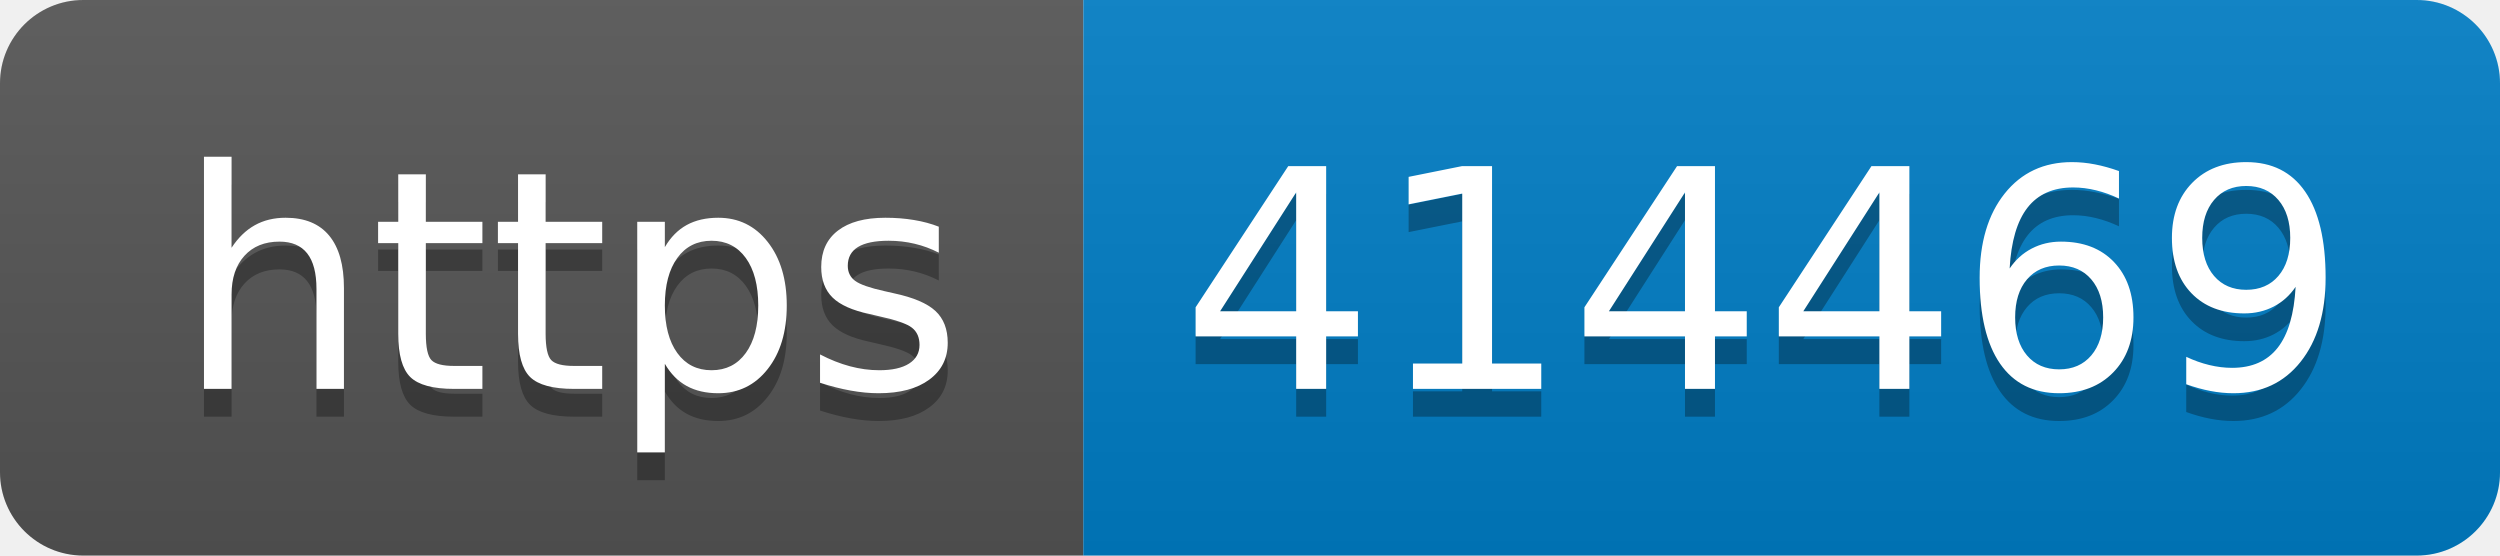
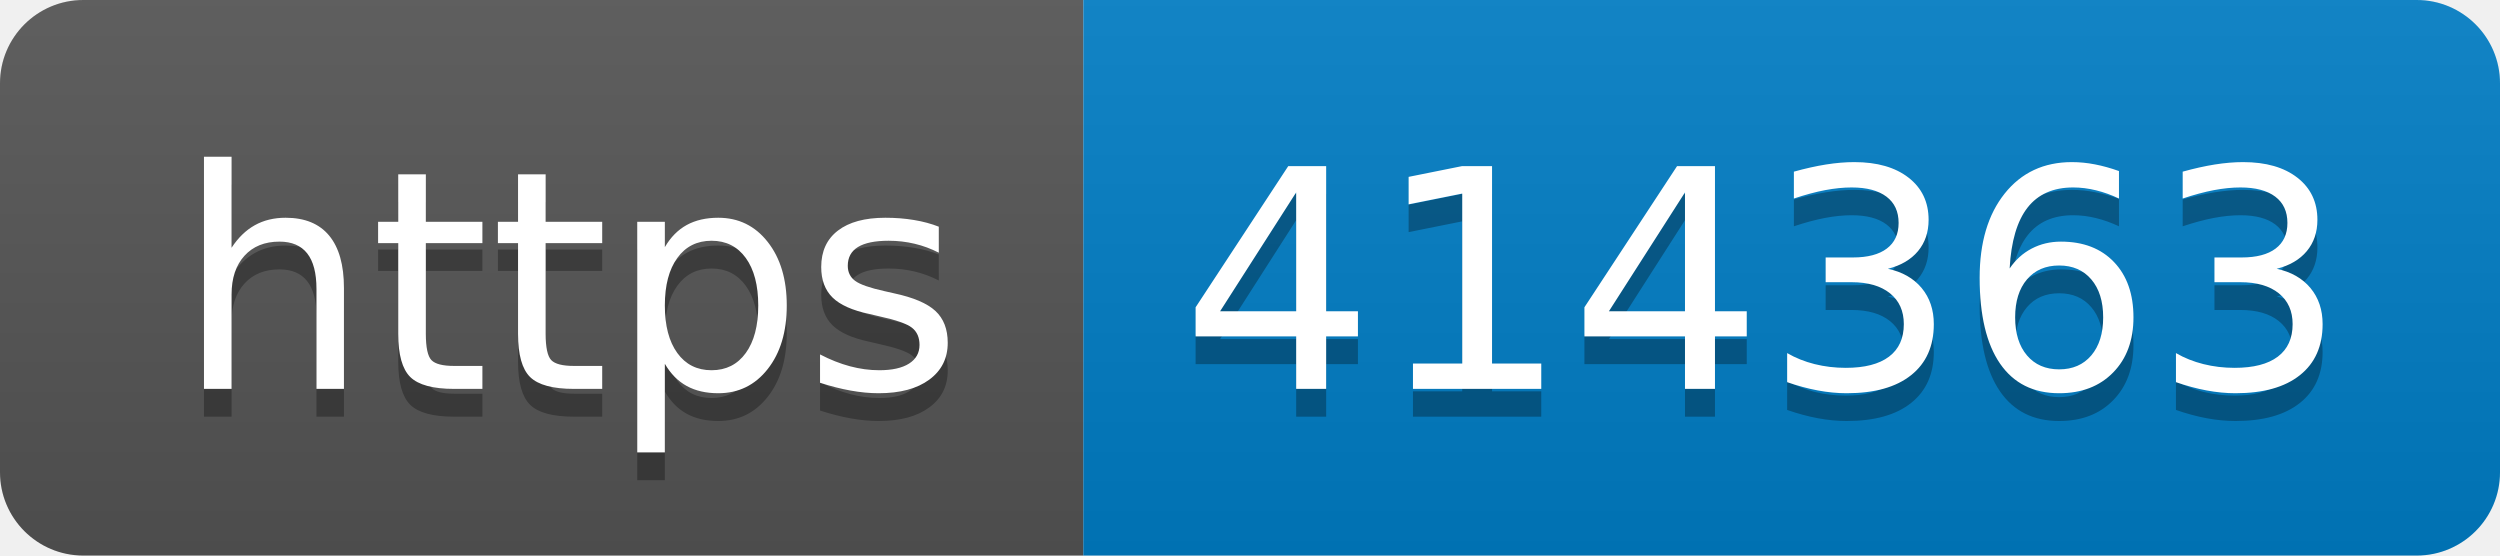
- <svg xmlns="http://www.w3.org/2000/svg" width="90" height="20" role="img" aria-label="https: 414469">
+ <svg xmlns="http://www.w3.org/2000/svg" width="90" height="20" role="img" aria-label="https: 414363">
  <linearGradient id="s" x2="0" y2="100%">
    <stop offset="0" stop-color="#bbb" stop-opacity=".1" />
    <stop offset="1" stop-opacity=".1" />
  </linearGradient>
  <clipPath id="r">
    <rect width="90" height="20" rx="3" fill="#fff" />
  </clipPath>
  <g clip-path="url(#r)">
    <rect width="39" height="20" fill="#555" />
    <rect x="39" width="51" height="20" fill="#007ec6" />
    <rect width="90" height="20" fill="url(#s)" />
  </g>
  <g fill="#fff" text-anchor="middle" font-family="Verdana,Geneva,DejaVu Sans,sans-serif" text-rendering="geometricPrecision" font-size="110">
    <text aria-hidden="true" x="205" y="150" fill="#010101" fill-opacity=".3" transform="scale(.1)" textLength="290">https</text>
    <text x="205" y="140" transform="scale(.1)" fill="#fff" textLength="290">https</text>
-     <text aria-hidden="true" x="635" y="150" fill="#010101" fill-opacity=".3" transform="scale(.1)" textLength="410">414469</text>
-     <text x="635" y="140" transform="scale(.1)" fill="#fff" textLength="410">414469</text>
+     <text aria-hidden="true" x="635" y="150" fill="#010101" fill-opacity=".3" transform="scale(.1)" textLength="410">414363</text>
+     <text x="635" y="140" transform="scale(.1)" fill="#fff" textLength="410">414363</text>
  </g>
</svg>
